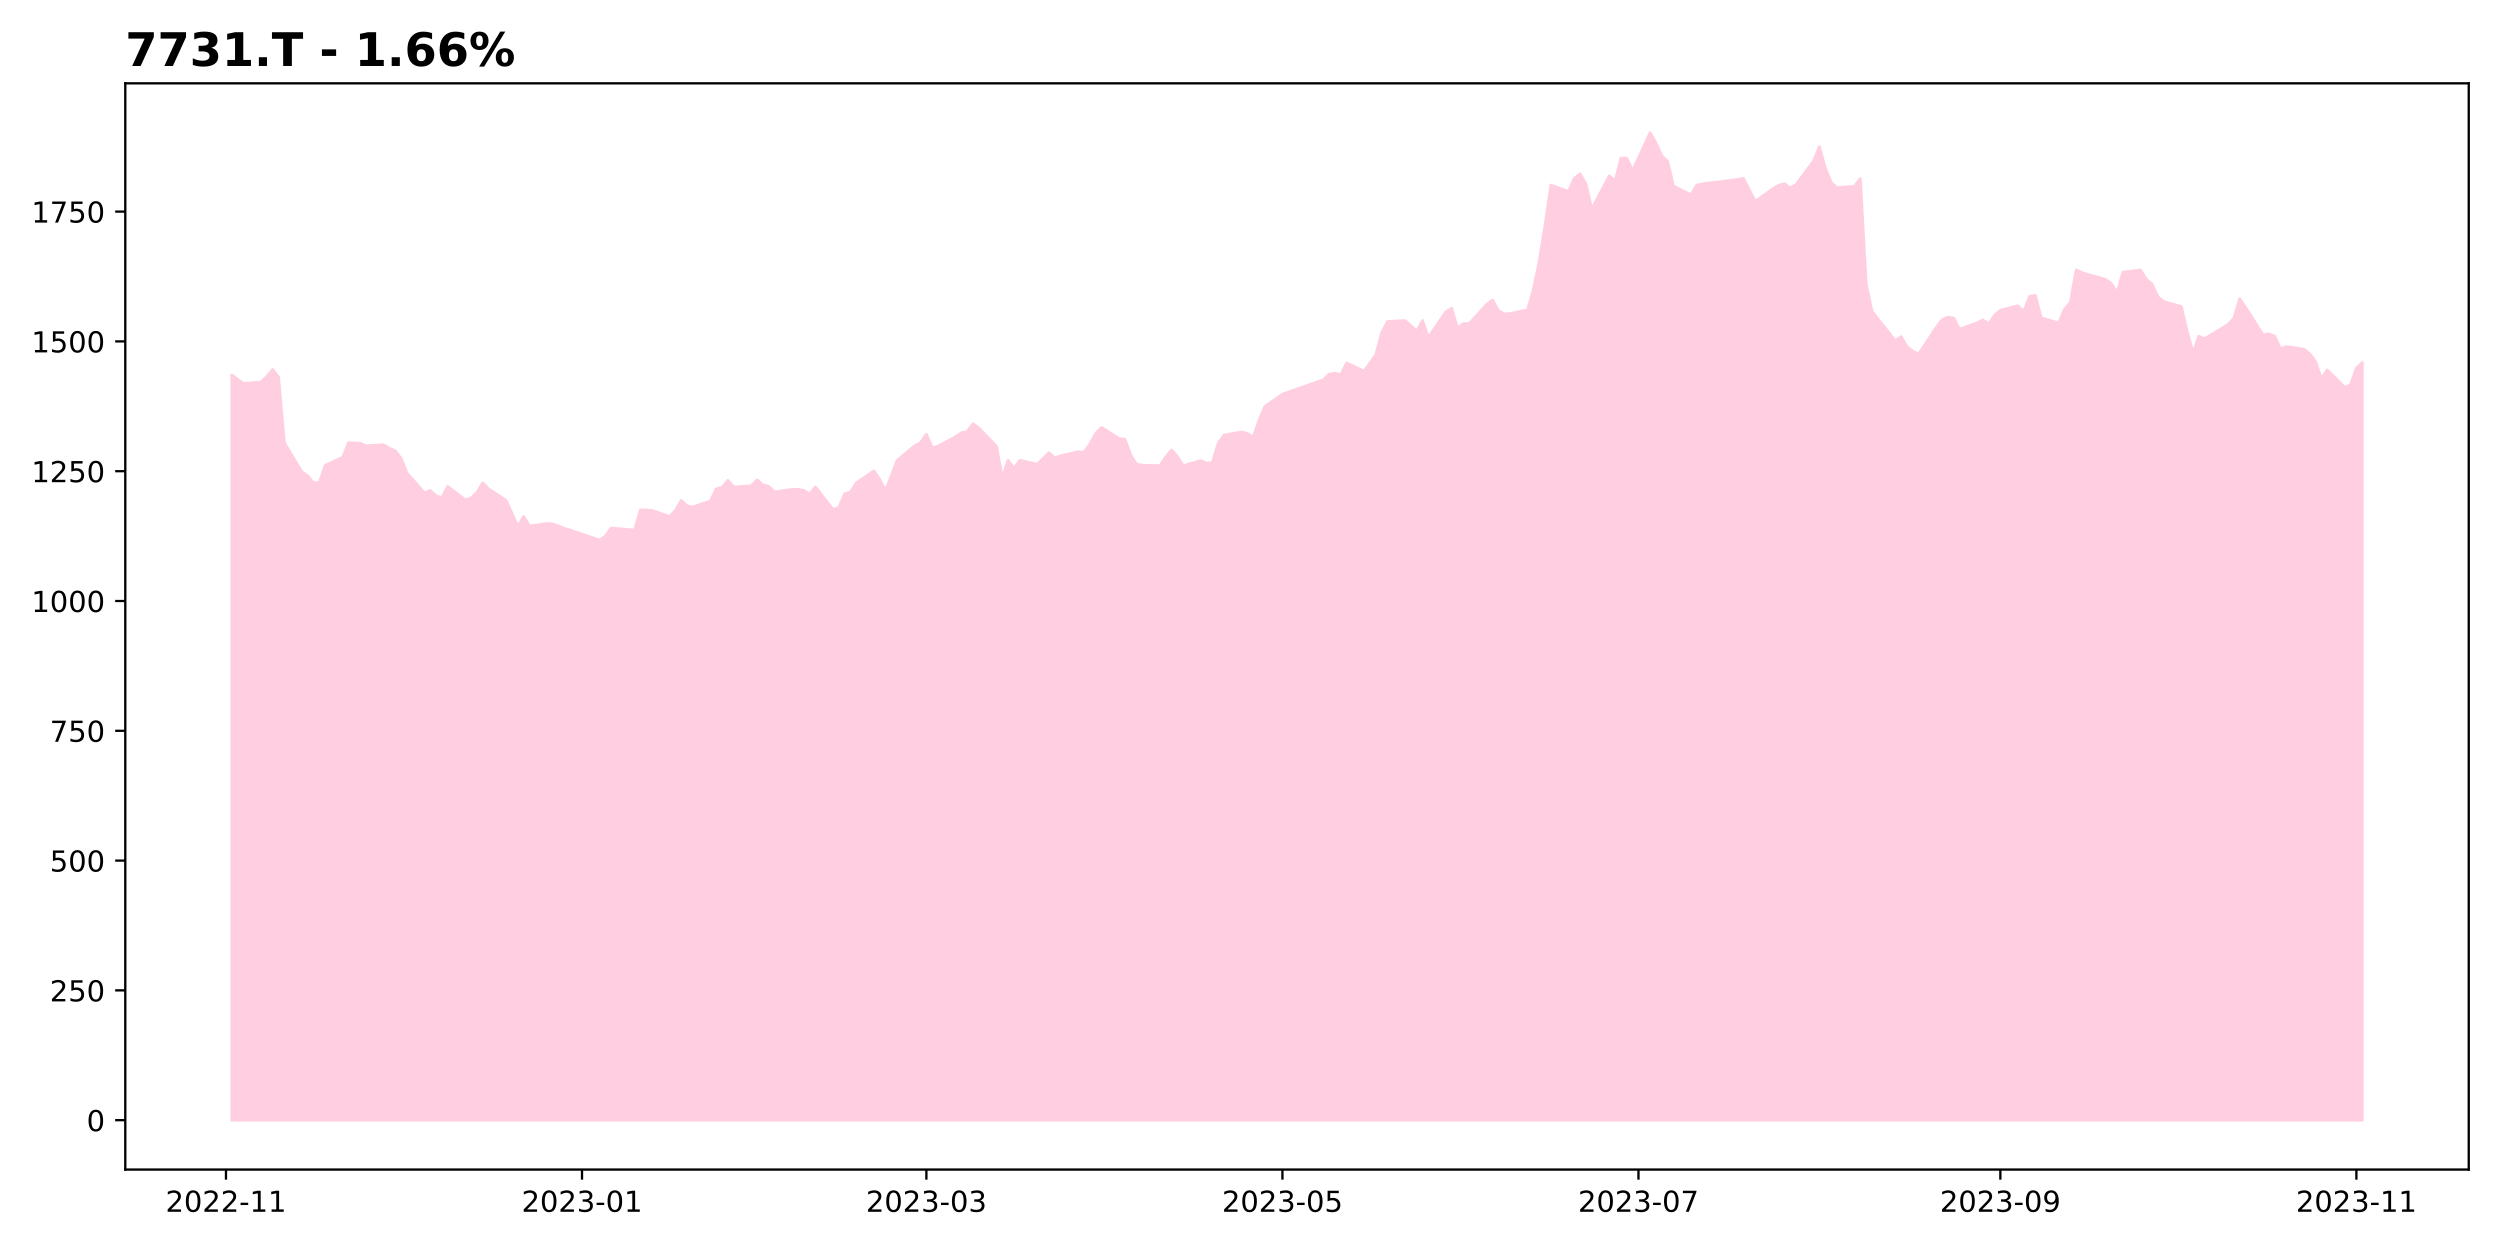
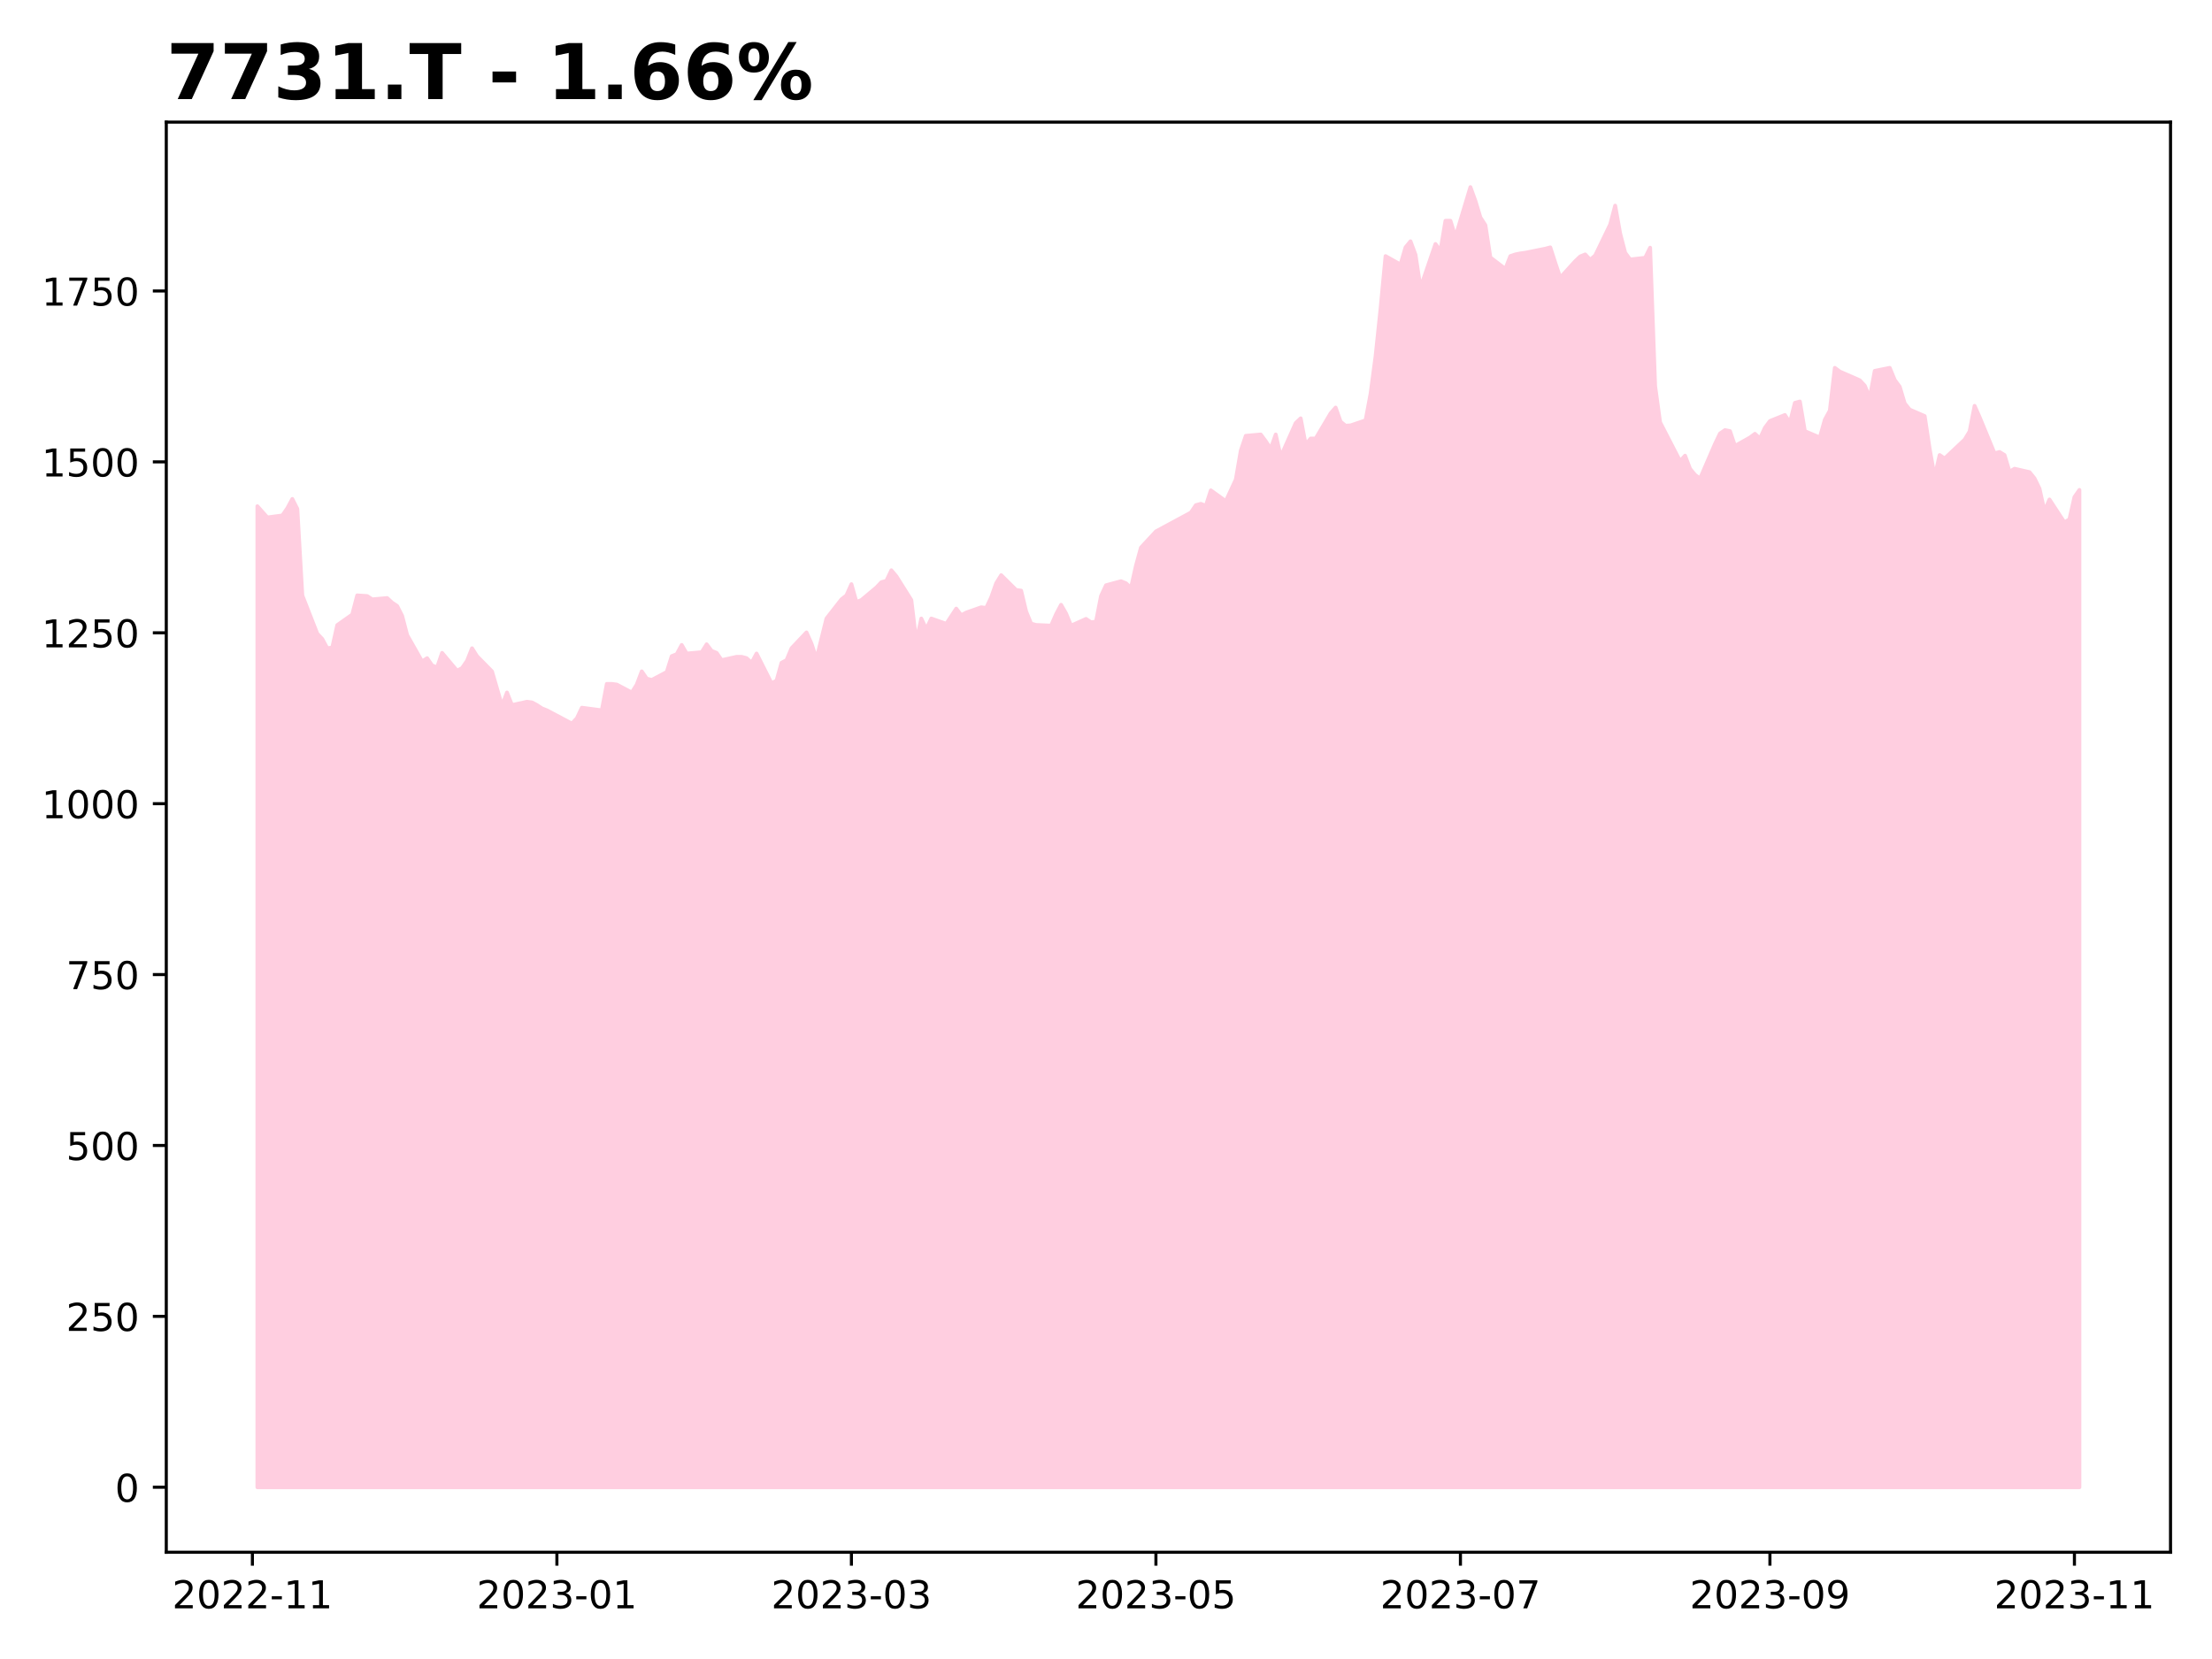
- <svg xmlns="http://www.w3.org/2000/svg" xmlns:xlink="http://www.w3.org/1999/xlink" height="432pt" version="1.1" viewBox="0 0 864 432" width="864pt">
+ <svg xmlns="http://www.w3.org/2000/svg" xmlns:xlink="http://www.w3.org/1999/xlink" height="432pt" version="1.1" viewBox="0 0 576 432" width="576pt">
  <defs>
    <style type="text/css">
*{stroke-linecap:butt;stroke-linejoin:round;}
  </style>
  </defs>
  <g id="figure_1">
    <g id="patch_1">
-       <path d="M 0 432  L 864 432  L 864 0  L 0 0  z " style="fill:#ffffff;" />
+       <path d="M 0 432  L 576 432  L 576 0  L 0 0  z " style="fill:#ffffff;" />
    </g>
    <g id="axes_1">
      <g id="patch_2">
-         <path d="M 43.3 404.2  L 853.2 404.2  L 853.2 28.8  L 43.3 28.8  z " style="fill:#ffffff;" />
+         <path d="M 43.3 404.2  L 565.2 404.2  L 565.2 31.8  L 43.3 31.8  z " style="fill:#ffffff;" />
      </g>
      <g id="PolyCollection_1">
        <defs>
-           <path d="M 80.114 -44.864  L 80.114 -302.375  L 84.148 -299.428  L 90.2 -299.948  L 92.217 -301.855  L 94.234 -304.283  L 96.251 -301.682  L 98.268 -278.965  L 104.32 -268.908  L 106.337 -267.52  L 108.354 -265.093  L 110.371 -265.266  L 112.389 -271.162  L 118.44 -273.936  L 120.457 -278.965  L 124.492 -278.792  L 126.509 -277.925  L 132.56 -278.272  L 134.578 -277.058  L 136.595 -276.191  L 138.612 -273.59  L 140.629 -268.561  L 146.681 -261.624  L 148.698 -262.491  L 150.715 -260.584  L 152.732 -260.064  L 154.75 -263.879  L 160.801 -259.197  L 162.818 -259.89  L 164.835 -261.798  L 166.853 -265.093  L 168.87 -263.012  L 174.921 -259.023  L 176.939 -254.515  L 178.956 -250.006  L 180.973 -253.474  L 182.99 -250.179  L 189.042 -251.047  L 191.059 -250.873  L 193.076 -250.179  L 195.093 -249.312  L 197.11 -248.792  L 207.196 -245.324  L 209.214 -246.711  L 211.231 -249.486  L 219.299 -248.792  L 221.317 -255.729  L 223.334 -255.729  L 225.351 -255.555  L 231.403 -253.474  L 233.42 -255.555  L 235.437 -259.023  L 237.454 -257.116  L 239.471 -256.769  L 245.523 -258.85  L 247.54 -263.012  L 249.557 -263.532  L 251.574 -265.96  L 253.592 -263.705  L 259.643 -264.052  L 261.66 -266.133  L 263.678 -264.399  L 265.695 -263.879  L 267.712 -261.971  L 273.763 -262.838  L 275.781 -262.838  L 277.798 -262.491  L 279.815 -261.278  L 281.832 -263.705  L 287.884 -255.902  L 289.901 -256.596  L 291.918 -261.278  L 293.935 -261.971  L 295.952 -265.093  L 302.004 -269.254  L 304.021 -266.306  L 306.038 -262.318  L 310.073 -272.896  L 316.124 -277.925  L 318.142 -278.965  L 320.159 -281.913  L 322.176 -277.231  L 324.193 -277.751  L 330.245 -281.046  L 332.262 -282.433  L 334.279 -282.78  L 336.296 -285.555  L 338.313 -283.994  L 344.365 -277.751  L 346.382 -266.827  L 348.399 -272.896  L 350.417 -270.121  L 352.434 -272.896  L 358.485 -271.509  L 362.52 -275.497  L 364.537 -273.763  L 366.554 -274.457  L 372.606 -275.844  L 374.623 -275.671  L 376.64 -278.445  L 378.657 -282.156  L 380.674 -284.276  L 386.726 -280.389  L 388.743 -280.212  L 390.76 -274.735  L 392.777 -271.554  L 394.795 -271.201  L 400.846 -271.024  L 402.863 -274.028  L 404.881 -276.501  L 406.898 -274.205  L 408.915 -271.024  L 414.966 -272.791  L 416.984 -271.908  L 419.001 -272.084  L 421.018 -278.798  L 423.035 -281.625  L 429.087 -282.686  L 431.104 -282.156  L 433.121 -280.919  L 435.138 -286.749  L 437.155 -291.52  L 443.207 -295.76  L 445.224 -296.467  L 457.327 -300.708  L 459.345 -302.651  L 461.362 -303.005  L 463.379 -302.475  L 465.396 -306.538  L 471.448 -303.711  L 473.465 -306.538  L 475.482 -309.365  L 477.499 -316.963  L 479.516 -320.85  L 485.568 -321.204  L 487.585 -319.437  L 489.602 -317.493  L 491.619 -321.204  L 493.637 -315.373  L 499.688 -324.207  L 501.705 -325.444  L 503.723 -318.553  L 505.74 -320.143  L 507.757 -320.143  L 513.809 -326.769  L 515.826 -328.271  L 517.843 -324.561  L 519.86 -323.5  L 521.877 -323.589  L 527.929 -324.914  L 529.946 -331.893  L 531.963 -341.699  L 533.98 -354.156  L 535.998 -368.026  L 542.049 -365.817  L 544.066 -370.323  L 546.083 -371.913  L 548.101 -368.379  L 550.118 -359.722  L 556.169 -371.206  L 558.187 -369.439  L 560.204 -377.302  L 562.221 -377.302  L 564.238 -373.061  L 570.29 -386.136  L 572.307 -382.514  L 574.324 -378.185  L 576.341 -376.153  L 578.358 -367.672  L 584.41 -364.669  L 586.427 -368.026  L 588.444 -368.468  L 590.462 -368.733  L 592.479 -368.909  L 600.548 -369.969  L 602.565 -370.323  L 604.582 -366.259  L 606.599 -362.372  L 612.651 -366.701  L 614.668 -367.938  L 616.685 -368.468  L 618.702 -367.054  L 620.719 -368.203  L 626.771 -376.33  L 628.788 -381.277  L 630.805 -373.945  L 632.822 -368.909  L 634.84 -367.142  L 640.891 -367.584  L 642.908 -370.234  L 644.926 -333.925  L 646.943 -324.384  L 655.012 -314.224  L 657.029 -315.638  L 659.046 -312.192  L 661.063 -310.602  L 663.08 -309.63  L 669.132 -318.73  L 671.149 -321.469  L 673.166 -322.352  L 675.183 -322.087  L 677.201 -318.2  L 683.252 -320.408  L 685.269 -321.38  L 687.286 -320.143  L 689.304 -322.97  L 691.321 -324.737  L 697.372 -326.327  L 699.39 -324.296  L 701.407 -329.508  L 703.424 -329.861  L 705.441 -322.087  L 711.493 -320.408  L 713.51 -325.091  L 715.527 -327.476  L 717.544 -338.696  L 719.561 -337.724  L 727.63 -335.427  L 729.647 -334.013  L 731.665 -330.833  L 733.682 -337.901  L 739.733 -338.696  L 741.75 -335.515  L 743.768 -333.748  L 745.785 -329.352  L 747.802 -327.737  L 753.854 -326.033  L 755.871 -317.42  L 757.888 -310.063  L 759.905 -315.805  L 761.922 -314.908  L 769.991 -319.842  L 772.008 -321.996  L 774.025 -328.724  L 776.043 -325.764  L 782.094 -316.254  L 784.111 -316.613  L 786.129 -315.805  L 788.146 -311.409  L 790.163 -312.217  L 796.215 -311.319  L 798.232 -309.705  L 800.249 -307.013  L 802.266 -301.092  L 804.283 -304.142  L 810.335 -298.131  L 812.352 -298.939  L 814.369 -304.77  L 816.386 -306.654  L 816.386 -44.864  L 816.386 -44.864  L 814.369 -44.864  L 812.352 -44.864  L 810.335 -44.864  L 804.283 -44.864  L 802.266 -44.864  L 800.249 -44.864  L 798.232 -44.864  L 796.215 -44.864  L 790.163 -44.864  L 788.146 -44.864  L 786.129 -44.864  L 784.111 -44.864  L 782.094 -44.864  L 776.043 -44.864  L 774.025 -44.864  L 772.008 -44.864  L 769.991 -44.864  L 761.922 -44.864  L 759.905 -44.864  L 757.888 -44.864  L 755.871 -44.864  L 753.854 -44.864  L 747.802 -44.864  L 745.785 -44.864  L 743.768 -44.864  L 741.75 -44.864  L 739.733 -44.864  L 733.682 -44.864  L 731.665 -44.864  L 729.647 -44.864  L 727.63 -44.864  L 719.561 -44.864  L 717.544 -44.864  L 715.527 -44.864  L 713.51 -44.864  L 711.493 -44.864  L 705.441 -44.864  L 703.424 -44.864  L 701.407 -44.864  L 699.39 -44.864  L 697.372 -44.864  L 691.321 -44.864  L 689.304 -44.864  L 687.286 -44.864  L 685.269 -44.864  L 683.252 -44.864  L 677.201 -44.864  L 675.183 -44.864  L 673.166 -44.864  L 671.149 -44.864  L 669.132 -44.864  L 663.08 -44.864  L 661.063 -44.864  L 659.046 -44.864  L 657.029 -44.864  L 655.012 -44.864  L 646.943 -44.864  L 644.926 -44.864  L 642.908 -44.864  L 640.891 -44.864  L 634.84 -44.864  L 632.822 -44.864  L 630.805 -44.864  L 628.788 -44.864  L 626.771 -44.864  L 620.719 -44.864  L 618.702 -44.864  L 616.685 -44.864  L 614.668 -44.864  L 612.651 -44.864  L 606.599 -44.864  L 604.582 -44.864  L 602.565 -44.864  L 600.548 -44.864  L 592.479 -44.864  L 590.462 -44.864  L 588.444 -44.864  L 586.427 -44.864  L 584.41 -44.864  L 578.358 -44.864  L 576.341 -44.864  L 574.324 -44.864  L 572.307 -44.864  L 570.29 -44.864  L 564.238 -44.864  L 562.221 -44.864  L 560.204 -44.864  L 558.187 -44.864  L 556.169 -44.864  L 550.118 -44.864  L 548.101 -44.864  L 546.083 -44.864  L 544.066 -44.864  L 542.049 -44.864  L 535.998 -44.864  L 533.98 -44.864  L 531.963 -44.864  L 529.946 -44.864  L 527.929 -44.864  L 521.877 -44.864  L 519.86 -44.864  L 517.843 -44.864  L 515.826 -44.864  L 513.809 -44.864  L 507.757 -44.864  L 505.74 -44.864  L 503.723 -44.864  L 501.705 -44.864  L 499.688 -44.864  L 493.637 -44.864  L 491.619 -44.864  L 489.602 -44.864  L 487.585 -44.864  L 485.568 -44.864  L 479.516 -44.864  L 477.499 -44.864  L 475.482 -44.864  L 473.465 -44.864  L 471.448 -44.864  L 465.396 -44.864  L 463.379 -44.864  L 461.362 -44.864  L 459.345 -44.864  L 457.327 -44.864  L 445.224 -44.864  L 443.207 -44.864  L 437.155 -44.864  L 435.138 -44.864  L 433.121 -44.864  L 431.104 -44.864  L 429.087 -44.864  L 423.035 -44.864  L 421.018 -44.864  L 419.001 -44.864  L 416.984 -44.864  L 414.966 -44.864  L 408.915 -44.864  L 406.898 -44.864  L 404.881 -44.864  L 402.863 -44.864  L 400.846 -44.864  L 394.795 -44.864  L 392.777 -44.864  L 390.76 -44.864  L 388.743 -44.864  L 386.726 -44.864  L 380.674 -44.864  L 378.657 -44.864  L 376.64 -44.864  L 374.623 -44.864  L 372.606 -44.864  L 366.554 -44.864  L 364.537 -44.864  L 362.52 -44.864  L 358.485 -44.864  L 352.434 -44.864  L 350.417 -44.864  L 348.399 -44.864  L 346.382 -44.864  L 344.365 -44.864  L 338.313 -44.864  L 336.296 -44.864  L 334.279 -44.864  L 332.262 -44.864  L 330.245 -44.864  L 324.193 -44.864  L 322.176 -44.864  L 320.159 -44.864  L 318.142 -44.864  L 316.124 -44.864  L 310.073 -44.864  L 306.038 -44.864  L 304.021 -44.864  L 302.004 -44.864  L 295.952 -44.864  L 293.935 -44.864  L 291.918 -44.864  L 289.901 -44.864  L 287.884 -44.864  L 281.832 -44.864  L 279.815 -44.864  L 277.798 -44.864  L 275.781 -44.864  L 273.763 -44.864  L 267.712 -44.864  L 265.695 -44.864  L 263.678 -44.864  L 261.66 -44.864  L 259.643 -44.864  L 253.592 -44.864  L 251.574 -44.864  L 249.557 -44.864  L 247.54 -44.864  L 245.523 -44.864  L 239.471 -44.864  L 237.454 -44.864  L 235.437 -44.864  L 233.42 -44.864  L 231.403 -44.864  L 225.351 -44.864  L 223.334 -44.864  L 221.317 -44.864  L 219.299 -44.864  L 211.231 -44.864  L 209.214 -44.864  L 207.196 -44.864  L 197.11 -44.864  L 195.093 -44.864  L 193.076 -44.864  L 191.059 -44.864  L 189.042 -44.864  L 182.99 -44.864  L 180.973 -44.864  L 178.956 -44.864  L 176.939 -44.864  L 174.921 -44.864  L 168.87 -44.864  L 166.853 -44.864  L 164.835 -44.864  L 162.818 -44.864  L 160.801 -44.864  L 154.75 -44.864  L 152.732 -44.864  L 150.715 -44.864  L 148.698 -44.864  L 146.681 -44.864  L 140.629 -44.864  L 138.612 -44.864  L 136.595 -44.864  L 134.578 -44.864  L 132.56 -44.864  L 126.509 -44.864  L 124.492 -44.864  L 120.457 -44.864  L 118.44 -44.864  L 112.389 -44.864  L 110.371 -44.864  L 108.354 -44.864  L 106.337 -44.864  L 104.32 -44.864  L 98.268 -44.864  L 96.251 -44.864  L 94.234 -44.864  L 92.217 -44.864  L 90.2 -44.864  L 84.148 -44.864  L 80.114 -44.864  z " id="m4596eed558" style="stroke:#ffcee0;" />
+           <path d="M 67.023 -44.727  L 67.023 -300.181  L 69.622 -297.257  L 73.522 -297.773  L 74.822 -299.665  L 76.122 -302.073  L 77.422 -299.493  L 78.722 -276.958  L 82.621 -266.981  L 83.921 -265.605  L 85.221 -263.196  L 86.521 -263.368  L 87.821 -269.217  L 91.72 -271.969  L 93.02 -276.958  L 95.62 -276.786  L 96.92 -275.926  L 100.819 -276.27  L 102.119 -275.066  L 103.419 -274.206  L 104.719 -271.625  L 106.019 -266.637  L 109.919 -259.756  L 111.218 -260.616  L 112.518 -258.724  L 113.818 -258.208  L 115.118 -261.992  L 119.018 -257.348  L 120.318 -258.036  L 121.617 -259.928  L 122.917 -263.196  L 124.217 -261.132  L 128.117 -257.175  L 129.417 -252.703  L 130.717 -248.23  L 132.017 -251.671  L 133.316 -248.402  L 137.216 -249.262  L 138.516 -249.09  L 139.816 -248.402  L 141.116 -247.542  L 142.416 -247.026  L 148.915 -243.586  L 150.215 -244.962  L 151.515 -247.714  L 156.714 -247.026  L 158.014 -253.907  L 159.314 -253.907  L 160.614 -253.735  L 164.513 -251.671  L 165.813 -253.735  L 167.113 -257.175  L 168.413 -255.283  L 169.713 -254.939  L 173.613 -257.003  L 174.912 -261.132  L 176.212 -261.648  L 177.512 -264.056  L 178.812 -261.82  L 182.712 -262.164  L 184.012 -264.228  L 185.311 -262.508  L 186.611 -261.992  L 187.911 -260.1  L 191.811 -260.96  L 193.111 -260.96  L 194.411 -260.616  L 195.71 -259.412  L 197.01 -261.82  L 200.91 -254.079  L 202.21 -254.767  L 203.51 -259.412  L 204.81 -260.1  L 206.109 -263.196  L 210.009 -267.325  L 211.309 -264.4  L 212.609 -260.444  L 215.209 -270.937  L 219.108 -275.926  L 220.408 -276.958  L 221.708 -279.883  L 223.008 -275.238  L 224.308 -275.754  L 228.207 -279.022  L 229.507 -280.399  L 230.807 -280.743  L 232.107 -283.495  L 233.407 -281.947  L 237.306 -275.754  L 238.606 -264.917  L 239.906 -270.937  L 241.206 -268.185  L 242.506 -270.937  L 246.406 -269.561  L 249.005 -273.518  L 250.305 -271.797  L 251.605 -272.486  L 255.505 -273.862  L 256.805 -273.69  L 258.104 -276.442  L 259.404 -280.123  L 260.704 -282.226  L 264.604 -278.37  L 265.904 -278.195  L 267.204 -272.761  L 268.503 -269.606  L 269.803 -269.256  L 273.703 -269.08  L 275.003 -272.06  L 276.303 -274.514  L 277.603 -272.235  L 278.902 -269.08  L 282.802 -270.833  L 284.102 -269.957  L 285.402 -270.132  L 286.702 -276.793  L 288.002 -279.597  L 291.901 -280.649  L 293.201 -280.123  L 294.501 -278.896  L 295.801 -284.68  L 297.101 -289.412  L 301 -293.619  L 302.3 -294.32  L 310.099 -298.527  L 311.399 -300.455  L 312.699 -300.805  L 313.999 -300.28  L 315.299 -304.311  L 319.199 -301.506  L 320.498 -304.311  L 321.798 -307.115  L 323.098 -314.652  L 324.398 -318.508  L 328.298 -318.859  L 329.598 -317.106  L 330.897 -315.178  L 332.197 -318.859  L 333.497 -313.075  L 337.397 -321.839  L 338.697 -323.065  L 339.997 -316.23  L 341.296 -317.807  L 342.596 -317.807  L 346.496 -324.38  L 347.796 -325.87  L 349.096 -322.189  L 350.396 -321.137  L 351.695 -321.225  L 355.595 -322.54  L 356.895 -329.463  L 358.195 -339.191  L 359.495 -351.548  L 360.795 -365.307  L 364.694 -363.116  L 365.994 -367.586  L 367.294 -369.163  L 368.594 -365.657  L 369.894 -357.069  L 373.793 -368.462  L 375.093 -366.709  L 376.393 -374.509  L 377.693 -374.509  L 378.993 -370.302  L 382.892 -383.273  L 384.192 -379.68  L 385.492 -375.385  L 386.792 -373.37  L 388.092 -364.956  L 391.992 -361.977  L 393.291 -365.307  L 394.591 -365.745  L 395.891 -366.008  L 397.191 -366.183  L 402.391 -367.235  L 403.69 -367.586  L 404.99 -363.554  L 406.29 -359.698  L 410.19 -363.992  L 411.49 -365.219  L 412.79 -365.745  L 414.089 -364.343  L 415.389 -365.482  L 419.289 -373.545  L 420.589 -378.453  L 421.889 -371.179  L 423.189 -366.183  L 424.488 -364.431  L 428.388 -364.869  L 429.688 -367.498  L 430.988 -331.479  L 432.288 -322.014  L 437.487 -311.935  L 438.787 -313.338  L 440.087 -309.92  L 441.387 -308.342  L 442.687 -307.378  L 446.586 -316.405  L 447.886 -319.122  L 449.186 -319.998  L 450.486 -319.735  L 451.786 -315.879  L 455.685 -318.07  L 456.985 -319.034  L 458.285 -317.807  L 459.585 -320.612  L 460.885 -322.364  L 464.785 -323.942  L 466.084 -321.926  L 467.384 -327.097  L 468.684 -327.447  L 469.984 -319.735  L 473.884 -318.07  L 475.184 -322.715  L 476.483 -325.081  L 477.783 -336.211  L 479.083 -335.247  L 484.283 -332.969  L 485.583 -331.566  L 486.883 -328.411  L 488.182 -335.422  L 492.082 -336.211  L 493.382 -333.056  L 494.682 -331.303  L 495.982 -326.942  L 497.282 -325.34  L 501.181 -323.65  L 502.481 -315.106  L 503.781 -307.808  L 505.081 -313.504  L 506.381 -312.614  L 511.58 -317.509  L 512.88 -319.645  L 514.18 -326.319  L 515.48 -323.383  L 519.379 -313.949  L 520.679 -314.305  L 521.979 -313.504  L 523.279 -309.143  L 524.579 -309.944  L 528.479 -309.054  L 529.778 -307.452  L 531.078 -304.782  L 532.378 -298.908  L 533.678 -301.934  L 537.578 -295.971  L 538.878 -296.772  L 540.177 -302.557  L 541.477 -304.426  L 541.477 -44.727  L 541.477 -44.727  L 540.177 -44.727  L 538.878 -44.727  L 537.578 -44.727  L 533.678 -44.727  L 532.378 -44.727  L 531.078 -44.727  L 529.778 -44.727  L 528.479 -44.727  L 524.579 -44.727  L 523.279 -44.727  L 521.979 -44.727  L 520.679 -44.727  L 519.379 -44.727  L 515.48 -44.727  L 514.18 -44.727  L 512.88 -44.727  L 511.58 -44.727  L 506.381 -44.727  L 505.081 -44.727  L 503.781 -44.727  L 502.481 -44.727  L 501.181 -44.727  L 497.282 -44.727  L 495.982 -44.727  L 494.682 -44.727  L 493.382 -44.727  L 492.082 -44.727  L 488.182 -44.727  L 486.883 -44.727  L 485.583 -44.727  L 484.283 -44.727  L 479.083 -44.727  L 477.783 -44.727  L 476.483 -44.727  L 475.184 -44.727  L 473.884 -44.727  L 469.984 -44.727  L 468.684 -44.727  L 467.384 -44.727  L 466.084 -44.727  L 464.785 -44.727  L 460.885 -44.727  L 459.585 -44.727  L 458.285 -44.727  L 456.985 -44.727  L 455.685 -44.727  L 451.786 -44.727  L 450.486 -44.727  L 449.186 -44.727  L 447.886 -44.727  L 446.586 -44.727  L 442.687 -44.727  L 441.387 -44.727  L 440.087 -44.727  L 438.787 -44.727  L 437.487 -44.727  L 432.288 -44.727  L 430.988 -44.727  L 429.688 -44.727  L 428.388 -44.727  L 424.488 -44.727  L 423.189 -44.727  L 421.889 -44.727  L 420.589 -44.727  L 419.289 -44.727  L 415.389 -44.727  L 414.089 -44.727  L 412.79 -44.727  L 411.49 -44.727  L 410.19 -44.727  L 406.29 -44.727  L 404.99 -44.727  L 403.69 -44.727  L 402.391 -44.727  L 397.191 -44.727  L 395.891 -44.727  L 394.591 -44.727  L 393.291 -44.727  L 391.992 -44.727  L 388.092 -44.727  L 386.792 -44.727  L 385.492 -44.727  L 384.192 -44.727  L 382.892 -44.727  L 378.993 -44.727  L 377.693 -44.727  L 376.393 -44.727  L 375.093 -44.727  L 373.793 -44.727  L 369.894 -44.727  L 368.594 -44.727  L 367.294 -44.727  L 365.994 -44.727  L 364.694 -44.727  L 360.795 -44.727  L 359.495 -44.727  L 358.195 -44.727  L 356.895 -44.727  L 355.595 -44.727  L 351.695 -44.727  L 350.396 -44.727  L 349.096 -44.727  L 347.796 -44.727  L 346.496 -44.727  L 342.596 -44.727  L 341.296 -44.727  L 339.997 -44.727  L 338.697 -44.727  L 337.397 -44.727  L 333.497 -44.727  L 332.197 -44.727  L 330.897 -44.727  L 329.598 -44.727  L 328.298 -44.727  L 324.398 -44.727  L 323.098 -44.727  L 321.798 -44.727  L 320.498 -44.727  L 319.199 -44.727  L 315.299 -44.727  L 313.999 -44.727  L 312.699 -44.727  L 311.399 -44.727  L 310.099 -44.727  L 302.3 -44.727  L 301 -44.727  L 297.101 -44.727  L 295.801 -44.727  L 294.501 -44.727  L 293.201 -44.727  L 291.901 -44.727  L 288.002 -44.727  L 286.702 -44.727  L 285.402 -44.727  L 284.102 -44.727  L 282.802 -44.727  L 278.902 -44.727  L 277.603 -44.727  L 276.303 -44.727  L 275.003 -44.727  L 273.703 -44.727  L 269.803 -44.727  L 268.503 -44.727  L 267.204 -44.727  L 265.904 -44.727  L 264.604 -44.727  L 260.704 -44.727  L 259.404 -44.727  L 258.104 -44.727  L 256.805 -44.727  L 255.505 -44.727  L 251.605 -44.727  L 250.305 -44.727  L 249.005 -44.727  L 246.406 -44.727  L 242.506 -44.727  L 241.206 -44.727  L 239.906 -44.727  L 238.606 -44.727  L 237.306 -44.727  L 233.407 -44.727  L 232.107 -44.727  L 230.807 -44.727  L 229.507 -44.727  L 228.207 -44.727  L 224.308 -44.727  L 223.008 -44.727  L 221.708 -44.727  L 220.408 -44.727  L 219.108 -44.727  L 215.209 -44.727  L 212.609 -44.727  L 211.309 -44.727  L 210.009 -44.727  L 206.109 -44.727  L 204.81 -44.727  L 203.51 -44.727  L 202.21 -44.727  L 200.91 -44.727  L 197.01 -44.727  L 195.71 -44.727  L 194.411 -44.727  L 193.111 -44.727  L 191.811 -44.727  L 187.911 -44.727  L 186.611 -44.727  L 185.311 -44.727  L 184.012 -44.727  L 182.712 -44.727  L 178.812 -44.727  L 177.512 -44.727  L 176.212 -44.727  L 174.912 -44.727  L 173.613 -44.727  L 169.713 -44.727  L 168.413 -44.727  L 167.113 -44.727  L 165.813 -44.727  L 164.513 -44.727  L 160.614 -44.727  L 159.314 -44.727  L 158.014 -44.727  L 156.714 -44.727  L 151.515 -44.727  L 150.215 -44.727  L 148.915 -44.727  L 142.416 -44.727  L 141.116 -44.727  L 139.816 -44.727  L 138.516 -44.727  L 137.216 -44.727  L 133.316 -44.727  L 132.017 -44.727  L 130.717 -44.727  L 129.417 -44.727  L 128.117 -44.727  L 124.217 -44.727  L 122.917 -44.727  L 121.617 -44.727  L 120.318 -44.727  L 119.018 -44.727  L 115.118 -44.727  L 113.818 -44.727  L 112.518 -44.727  L 111.218 -44.727  L 109.919 -44.727  L 106.019 -44.727  L 104.719 -44.727  L 103.419 -44.727  L 102.119 -44.727  L 100.819 -44.727  L 96.92 -44.727  L 95.62 -44.727  L 93.02 -44.727  L 91.72 -44.727  L 87.821 -44.727  L 86.521 -44.727  L 85.221 -44.727  L 83.921 -44.727  L 82.621 -44.727  L 78.722 -44.727  L 77.422 -44.727  L 76.122 -44.727  L 74.822 -44.727  L 73.522 -44.727  L 69.622 -44.727  L 67.023 -44.727  z " id="m155d76554c" style="stroke:#ffcee0;" />
        </defs>
-         <g clip-path="url(#pb55aad95f1)">
-           <use style="fill:#ffcee0;stroke:#ffcee0;" x="0" xlink:href="#m4596eed558" y="432" />
+         <g clip-path="url(#pee9b27ef3c)">
+           <use style="fill:#ffcee0;stroke:#ffcee0;" x="0" xlink:href="#m155d76554c" y="432" />
        </g>
      </g>
      <g id="matplotlib.axis_1">
        <g id="xtick_1">
          <g id="line2d_1">
            <defs>
-               <path d="M 0 0  L 0 3.5  " id="m884231ebe4" style="stroke:#000000;stroke-width:0.8;" />
-             </defs>
-             <g>
-               <use style="stroke:#000000;stroke-width:0.8;" x="78.096" xlink:href="#m884231ebe4" y="404.2" />
+               <path d="M 0 0  L 0 3.5  " id="md5fb879d74" style="stroke:#000000;stroke-width:0.8;" />
+             </defs>
+             <g>
+               <use style="stroke:#000000;stroke-width:0.8;" x="65.723" xlink:href="#md5fb879d74" y="404.2" />
            </g>
          </g>
          <g id="text_1">
            <defs>
              <path d="M 19.188 8.297  L 53.609 8.297  L 53.609 0  L 7.328 0  L 7.328 8.297  Q 12.938 14.109 22.625 23.891  Q 32.328 33.688 34.812 36.531  Q 39.547 41.844 41.422 45.531  Q 43.312 49.219 43.312 52.781  Q 43.312 58.594 39.234 62.25  Q 35.156 65.922 28.609 65.922  Q 23.969 65.922 18.812 64.312  Q 13.672 62.703 7.812 59.422  L 7.812 69.391  Q 13.766 71.781 18.938 73  Q 24.125 74.219 28.422 74.219  Q 39.75 74.219 46.484 68.547  Q 53.219 62.891 53.219 53.422  Q 53.219 48.922 51.531 44.891  Q 49.859 40.875 45.406 35.406  Q 44.188 33.984 37.641 27.219  Q 31.109 20.453 19.188 8.297  z " id="DejaVuSans-50" />
              <path d="M 31.781 66.406  Q 24.172 66.406 20.328 58.906  Q 16.5 51.422 16.5 36.375  Q 16.5 21.391 20.328 13.891  Q 24.172 6.391 31.781 6.391  Q 39.453 6.391 43.281 13.891  Q 47.125 21.391 47.125 36.375  Q 47.125 51.422 43.281 58.906  Q 39.453 66.406 31.781 66.406  z M 31.781 74.219  Q 44.047 74.219 50.516 64.516  Q 56.984 54.828 56.984 36.375  Q 56.984 17.969 50.516 8.266  Q 44.047 -1.422 31.781 -1.422  Q 19.531 -1.422 13.062 8.266  Q 6.594 17.969 6.594 36.375  Q 6.594 54.828 13.062 64.516  Q 19.531 74.219 31.781 74.219  z " id="DejaVuSans-48" />
              <path d="M 4.891 31.391  L 31.203 31.391  L 31.203 23.391  L 4.891 23.391  z " id="DejaVuSans-45" />
              <path d="M 12.406 8.297  L 28.516 8.297  L 28.516 63.922  L 10.984 60.406  L 10.984 69.391  L 28.422 72.906  L 38.281 72.906  L 38.281 8.297  L 54.391 8.297  L 54.391 0  L 12.406 0  z " id="DejaVuSans-49" />
            </defs>
-             <g transform="translate(57.20504 418.7984)scale(0.1 -0.1)">
+             <g transform="translate(44.83145 418.7984)scale(0.1 -0.1)">
              <use xlink:href="#DejaVuSans-50" />
              <use x="63.623" xlink:href="#DejaVuSans-48" />
              <use x="127.246" xlink:href="#DejaVuSans-50" />
              <use x="190.869" xlink:href="#DejaVuSans-50" />
              <use x="254.492" xlink:href="#DejaVuSans-45" />
              <use x="290.576" xlink:href="#DejaVuSans-49" />
              <use x="354.199" xlink:href="#DejaVuSans-49" />
            </g>
          </g>
        </g>
        <g id="xtick_2">
          <g id="line2d_2">
            <g>
-               <use style="stroke:#000000;stroke-width:0.8;" x="201.145" xlink:href="#m884231ebe4" y="404.2" />
+               <use style="stroke:#000000;stroke-width:0.8;" x="145.015" xlink:href="#md5fb879d74" y="404.2" />
            </g>
          </g>
          <g id="text_2">
            <defs>
              <path d="M 40.578 39.312  Q 47.656 37.797 51.625 33  Q 55.609 28.219 55.609 21.188  Q 55.609 10.406 48.188 4.484  Q 40.766 -1.422 27.094 -1.422  Q 22.516 -1.422 17.656 -0.516  Q 12.797 0.391 7.625 2.203  L 7.625 11.719  Q 11.719 9.328 16.594 8.109  Q 21.484 6.891 26.812 6.891  Q 36.078 6.891 40.938 10.547  Q 45.797 14.203 45.797 21.188  Q 45.797 27.641 41.281 31.266  Q 36.766 34.906 28.719 34.906  L 20.219 34.906  L 20.219 43.016  L 29.109 43.016  Q 36.375 43.016 40.234 45.922  Q 44.094 48.828 44.094 54.297  Q 44.094 59.906 40.109 62.906  Q 36.141 65.922 28.719 65.922  Q 24.656 65.922 20.016 65.031  Q 15.375 64.156 9.812 62.312  L 9.812 71.094  Q 15.438 72.656 20.344 73.438  Q 25.25 74.219 29.594 74.219  Q 40.828 74.219 47.359 69.109  Q 53.906 64.016 53.906 55.328  Q 53.906 49.266 50.438 45.094  Q 46.969 40.922 40.578 39.312  z " id="DejaVuSans-51" />
            </defs>
-             <g transform="translate(180.2534 418.7984)scale(0.1 -0.1)">
+             <g transform="translate(124.1238 418.7984)scale(0.1 -0.1)">
              <use xlink:href="#DejaVuSans-50" />
              <use x="63.623" xlink:href="#DejaVuSans-48" />
              <use x="127.246" xlink:href="#DejaVuSans-50" />
              <use x="190.869" xlink:href="#DejaVuSans-51" />
              <use x="254.492" xlink:href="#DejaVuSans-45" />
              <use x="290.576" xlink:href="#DejaVuSans-48" />
              <use x="354.199" xlink:href="#DejaVuSans-49" />
            </g>
          </g>
        </g>
        <g id="xtick_3">
          <g id="line2d_3">
            <g>
-               <use style="stroke:#000000;stroke-width:0.8;" x="320.159" xlink:href="#m884231ebe4" y="404.2" />
+               <use style="stroke:#000000;stroke-width:0.8;" x="221.708" xlink:href="#md5fb879d74" y="404.2" />
            </g>
          </g>
          <g id="text_3">
-             <g transform="translate(299.2673 418.7984)scale(0.1 -0.1)">
+             <g transform="translate(200.8165 418.7984)scale(0.1 -0.1)">
              <use xlink:href="#DejaVuSans-50" />
              <use x="63.623" xlink:href="#DejaVuSans-48" />
              <use x="127.246" xlink:href="#DejaVuSans-50" />
              <use x="190.869" xlink:href="#DejaVuSans-51" />
              <use x="254.492" xlink:href="#DejaVuSans-45" />
              <use x="290.576" xlink:href="#DejaVuSans-48" />
              <use x="354.199" xlink:href="#DejaVuSans-51" />
            </g>
          </g>
        </g>
        <g id="xtick_4">
          <g id="line2d_4">
            <g>
-               <use style="stroke:#000000;stroke-width:0.8;" x="443.207" xlink:href="#m884231ebe4" y="404.2" />
+               <use style="stroke:#000000;stroke-width:0.8;" x="301" xlink:href="#md5fb879d74" y="404.2" />
            </g>
          </g>
          <g id="text_4">
            <defs>
              <path d="M 10.797 72.906  L 49.516 72.906  L 49.516 64.594  L 19.828 64.594  L 19.828 46.734  Q 21.969 47.469 24.109 47.828  Q 26.266 48.188 28.422 48.188  Q 40.625 48.188 47.75 41.5  Q 54.891 34.812 54.891 23.391  Q 54.891 11.625 47.562 5.094  Q 40.234 -1.422 26.906 -1.422  Q 22.312 -1.422 17.547 -0.641  Q 12.797 0.141 7.719 1.703  L 7.719 11.625  Q 12.109 9.234 16.797 8.062  Q 21.484 6.891 26.703 6.891  Q 35.156 6.891 40.078 11.328  Q 45.016 15.766 45.016 23.391  Q 45.016 31 40.078 35.438  Q 35.156 39.891 26.703 39.891  Q 22.75 39.891 18.812 39.016  Q 14.891 38.141 10.797 36.281  z " id="DejaVuSans-53" />
            </defs>
-             <g transform="translate(422.3156 418.7984)scale(0.1 -0.1)">
+             <g transform="translate(280.1089 418.7984)scale(0.1 -0.1)">
              <use xlink:href="#DejaVuSans-50" />
              <use x="63.623" xlink:href="#DejaVuSans-48" />
              <use x="127.246" xlink:href="#DejaVuSans-50" />
              <use x="190.869" xlink:href="#DejaVuSans-51" />
              <use x="254.492" xlink:href="#DejaVuSans-45" />
              <use x="290.576" xlink:href="#DejaVuSans-48" />
              <use x="354.199" xlink:href="#DejaVuSans-53" />
            </g>
          </g>
        </g>
        <g id="xtick_5">
          <g id="line2d_5">
            <g>
-               <use style="stroke:#000000;stroke-width:0.8;" x="566.255" xlink:href="#m884231ebe4" y="404.2" />
+               <use style="stroke:#000000;stroke-width:0.8;" x="380.293" xlink:href="#md5fb879d74" y="404.2" />
            </g>
          </g>
          <g id="text_5">
            <defs>
              <path d="M 8.203 72.906  L 55.078 72.906  L 55.078 68.703  L 28.609 0  L 18.312 0  L 43.219 64.594  L 8.203 64.594  z " id="DejaVuSans-55" />
            </defs>
-             <g transform="translate(545.3639 418.7984)scale(0.1 -0.1)">
+             <g transform="translate(359.4013 418.7984)scale(0.1 -0.1)">
              <use xlink:href="#DejaVuSans-50" />
              <use x="63.623" xlink:href="#DejaVuSans-48" />
              <use x="127.246" xlink:href="#DejaVuSans-50" />
              <use x="190.869" xlink:href="#DejaVuSans-51" />
              <use x="254.492" xlink:href="#DejaVuSans-45" />
              <use x="290.576" xlink:href="#DejaVuSans-48" />
              <use x="354.199" xlink:href="#DejaVuSans-55" />
            </g>
          </g>
        </g>
        <g id="xtick_6">
          <g id="line2d_6">
            <g>
-               <use style="stroke:#000000;stroke-width:0.8;" x="691.321" xlink:href="#m884231ebe4" y="404.2" />
+               <use style="stroke:#000000;stroke-width:0.8;" x="460.885" xlink:href="#md5fb879d74" y="404.2" />
            </g>
          </g>
          <g id="text_6">
            <defs>
              <path d="M 10.984 1.516  L 10.984 10.5  Q 14.703 8.734 18.5 7.812  Q 22.312 6.891 25.984 6.891  Q 35.75 6.891 40.891 13.453  Q 46.047 20.016 46.781 33.406  Q 43.953 29.203 39.594 26.953  Q 35.25 24.703 29.984 24.703  Q 19.047 24.703 12.672 31.312  Q 6.297 37.938 6.297 49.422  Q 6.297 60.641 12.938 67.422  Q 19.578 74.219 30.609 74.219  Q 43.266 74.219 49.922 64.516  Q 56.594 54.828 56.594 36.375  Q 56.594 19.141 48.406 8.859  Q 40.234 -1.422 26.422 -1.422  Q 22.703 -1.422 18.891 -0.688  Q 15.094 0.047 10.984 1.516  z M 30.609 32.422  Q 37.25 32.422 41.125 36.953  Q 45.016 41.5 45.016 49.422  Q 45.016 57.281 41.125 61.844  Q 37.25 66.406 30.609 66.406  Q 23.969 66.406 20.094 61.844  Q 16.219 57.281 16.219 49.422  Q 16.219 41.5 20.094 36.953  Q 23.969 32.422 30.609 32.422  z " id="DejaVuSans-57" />
            </defs>
-             <g transform="translate(670.4295 418.7984)scale(0.1 -0.1)">
+             <g transform="translate(439.9936 418.7984)scale(0.1 -0.1)">
              <use xlink:href="#DejaVuSans-50" />
              <use x="63.623" xlink:href="#DejaVuSans-48" />
              <use x="127.246" xlink:href="#DejaVuSans-50" />
              <use x="190.869" xlink:href="#DejaVuSans-51" />
              <use x="254.492" xlink:href="#DejaVuSans-45" />
              <use x="290.576" xlink:href="#DejaVuSans-48" />
              <use x="354.199" xlink:href="#DejaVuSans-57" />
            </g>
          </g>
        </g>
        <g id="xtick_7">
          <g id="line2d_7">
            <g>
-               <use style="stroke:#000000;stroke-width:0.8;" x="814.369" xlink:href="#m884231ebe4" y="404.2" />
+               <use style="stroke:#000000;stroke-width:0.8;" x="540.177" xlink:href="#md5fb879d74" y="404.2" />
            </g>
          </g>
          <g id="text_7">
-             <g transform="translate(793.4778 418.7984)scale(0.1 -0.1)">
+             <g transform="translate(519.286 418.7984)scale(0.1 -0.1)">
              <use xlink:href="#DejaVuSans-50" />
              <use x="63.623" xlink:href="#DejaVuSans-48" />
              <use x="127.246" xlink:href="#DejaVuSans-50" />
              <use x="190.869" xlink:href="#DejaVuSans-51" />
              <use x="254.492" xlink:href="#DejaVuSans-45" />
              <use x="290.576" xlink:href="#DejaVuSans-49" />
              <use x="354.199" xlink:href="#DejaVuSans-49" />
            </g>
          </g>
        </g>
      </g>
      <g id="matplotlib.axis_2">
        <g id="ytick_1">
          <g id="line2d_8">
            <defs>
-               <path d="M 0 0  L -3.5 0  " id="ma9a1e3a06c" style="stroke:#000000;stroke-width:0.8;" />
-             </defs>
-             <g>
-               <use style="stroke:#000000;stroke-width:0.8;" x="43.3" xlink:href="#ma9a1e3a06c" y="387.136" />
+               <path d="M 0 0  L -3.5 0  " id="mab1e058331" style="stroke:#000000;stroke-width:0.8;" />
+             </defs>
+             <g>
+               <use style="stroke:#000000;stroke-width:0.8;" x="43.3" xlink:href="#mab1e058331" y="387.273" />
            </g>
          </g>
          <g id="text_8">
-             <g transform="translate(29.9375 390.9356)scale(0.1 -0.1)">
+             <g transform="translate(29.9375 391.0719)scale(0.1 -0.1)">
              <use xlink:href="#DejaVuSans-48" />
            </g>
          </g>
        </g>
        <g id="ytick_2">
          <g id="line2d_9">
            <g>
-               <use style="stroke:#000000;stroke-width:0.8;" x="43.3" xlink:href="#ma9a1e3a06c" y="342.278" />
+               <use style="stroke:#000000;stroke-width:0.8;" x="43.3" xlink:href="#mab1e058331" y="342.773" />
            </g>
          </g>
          <g id="text_9">
-             <g transform="translate(17.2125 346.0777)scale(0.1 -0.1)">
+             <g transform="translate(17.2125 346.5725)scale(0.1 -0.1)">
              <use xlink:href="#DejaVuSans-50" />
              <use x="63.623" xlink:href="#DejaVuSans-53" />
              <use x="127.246" xlink:href="#DejaVuSans-48" />
            </g>
          </g>
        </g>
        <g id="ytick_3">
          <g id="line2d_10">
            <g>
-               <use style="stroke:#000000;stroke-width:0.8;" x="43.3" xlink:href="#ma9a1e3a06c" y="297.421" />
+               <use style="stroke:#000000;stroke-width:0.8;" x="43.3" xlink:href="#mab1e058331" y="298.274" />
            </g>
          </g>
          <g id="text_10">
-             <g transform="translate(17.2125 301.2198)scale(0.1 -0.1)">
+             <g transform="translate(17.2125 302.0731)scale(0.1 -0.1)">
              <use xlink:href="#DejaVuSans-53" />
              <use x="63.623" xlink:href="#DejaVuSans-48" />
              <use x="127.246" xlink:href="#DejaVuSans-48" />
            </g>
          </g>
        </g>
        <g id="ytick_4">
          <g id="line2d_11">
            <g>
-               <use style="stroke:#000000;stroke-width:0.8;" x="43.3" xlink:href="#ma9a1e3a06c" y="252.563" />
+               <use style="stroke:#000000;stroke-width:0.8;" x="43.3" xlink:href="#mab1e058331" y="253.775" />
            </g>
          </g>
          <g id="text_11">
-             <g transform="translate(17.2125 256.3619)scale(0.1 -0.1)">
+             <g transform="translate(17.2125 257.5737)scale(0.1 -0.1)">
              <use xlink:href="#DejaVuSans-55" />
              <use x="63.623" xlink:href="#DejaVuSans-53" />
              <use x="127.246" xlink:href="#DejaVuSans-48" />
            </g>
          </g>
        </g>
        <g id="ytick_5">
          <g id="line2d_12">
            <g>
-               <use style="stroke:#000000;stroke-width:0.8;" x="43.3" xlink:href="#ma9a1e3a06c" y="207.705" />
+               <use style="stroke:#000000;stroke-width:0.8;" x="43.3" xlink:href="#mab1e058331" y="209.275" />
            </g>
          </g>
          <g id="text_12">
-             <g transform="translate(10.85 211.5041)scale(0.1 -0.1)">
+             <g transform="translate(10.85 213.0743)scale(0.1 -0.1)">
              <use xlink:href="#DejaVuSans-49" />
              <use x="63.623" xlink:href="#DejaVuSans-48" />
              <use x="127.246" xlink:href="#DejaVuSans-48" />
              <use x="190.869" xlink:href="#DejaVuSans-48" />
            </g>
          </g>
        </g>
        <g id="ytick_6">
          <g id="line2d_13">
            <g>
-               <use style="stroke:#000000;stroke-width:0.8;" x="43.3" xlink:href="#ma9a1e3a06c" y="162.847" />
+               <use style="stroke:#000000;stroke-width:0.8;" x="43.3" xlink:href="#mab1e058331" y="164.776" />
            </g>
          </g>
          <g id="text_13">
-             <g transform="translate(10.85 166.6462)scale(0.1 -0.1)">
+             <g transform="translate(10.85 168.575)scale(0.1 -0.1)">
              <use xlink:href="#DejaVuSans-49" />
              <use x="63.623" xlink:href="#DejaVuSans-50" />
              <use x="127.246" xlink:href="#DejaVuSans-53" />
              <use x="190.869" xlink:href="#DejaVuSans-48" />
            </g>
          </g>
        </g>
        <g id="ytick_7">
          <g id="line2d_14">
            <g>
-               <use style="stroke:#000000;stroke-width:0.8;" x="43.3" xlink:href="#ma9a1e3a06c" y="117.989" />
+               <use style="stroke:#000000;stroke-width:0.8;" x="43.3" xlink:href="#mab1e058331" y="120.276" />
            </g>
          </g>
          <g id="text_14">
-             <g transform="translate(10.85 121.7883)scale(0.1 -0.1)">
+             <g transform="translate(10.85 124.0756)scale(0.1 -0.1)">
              <use xlink:href="#DejaVuSans-49" />
              <use x="63.623" xlink:href="#DejaVuSans-53" />
              <use x="127.246" xlink:href="#DejaVuSans-48" />
              <use x="190.869" xlink:href="#DejaVuSans-48" />
            </g>
          </g>
        </g>
        <g id="ytick_8">
          <g id="line2d_15">
            <g>
-               <use style="stroke:#000000;stroke-width:0.8;" x="43.3" xlink:href="#ma9a1e3a06c" y="73.131" />
+               <use style="stroke:#000000;stroke-width:0.8;" x="43.3" xlink:href="#mab1e058331" y="75.777" />
            </g>
          </g>
          <g id="text_15">
-             <g transform="translate(10.85 76.93042)scale(0.1 -0.1)">
+             <g transform="translate(10.85 79.57615)scale(0.1 -0.1)">
              <use xlink:href="#DejaVuSans-49" />
              <use x="63.623" xlink:href="#DejaVuSans-55" />
              <use x="127.246" xlink:href="#DejaVuSans-53" />
              <use x="190.869" xlink:href="#DejaVuSans-48" />
            </g>
          </g>
        </g>
      </g>
      <g id="patch_3">
-         <path d="M 43.3 404.2  L 43.3 28.8  " style="fill:none;stroke:#000000;stroke-linecap:square;stroke-linejoin:miter;stroke-width:0.8;" />
+         <path d="M 43.3 404.2  L 43.3 31.8  " style="fill:none;stroke:#000000;stroke-linecap:square;stroke-linejoin:miter;stroke-width:0.8;" />
      </g>
      <g id="patch_4">
-         <path d="M 853.2 404.2  L 853.2 28.8  " style="fill:none;stroke:#000000;stroke-linecap:square;stroke-linejoin:miter;stroke-width:0.8;" />
+         <path d="M 565.2 404.2  L 565.2 31.8  " style="fill:none;stroke:#000000;stroke-linecap:square;stroke-linejoin:miter;stroke-width:0.8;" />
      </g>
      <g id="patch_5">
-         <path d="M 43.3 404.2  L 853.2 404.2  " style="fill:none;stroke:#000000;stroke-linecap:square;stroke-linejoin:miter;stroke-width:0.8;" />
+         <path d="M 43.3 404.2  L 565.2 404.2  " style="fill:none;stroke:#000000;stroke-linecap:square;stroke-linejoin:miter;stroke-width:0.8;" />
      </g>
      <g id="patch_6">
-         <path d="M 43.3 28.8  L 853.2 28.8  " style="fill:none;stroke:#000000;stroke-linecap:square;stroke-linejoin:miter;stroke-width:0.8;" />
+         <path d="M 43.3 31.8  L 565.2 31.8  " style="fill:none;stroke:#000000;stroke-linecap:square;stroke-linejoin:miter;stroke-width:0.8;" />
      </g>
      <g id="text_16">
        <defs>
          <path d="M 6.688 72.906  L 61.625 72.906  L 61.625 62.312  L 33.203 0  L 14.891 0  L 41.797 59.078  L 6.688 59.078  z " id="DejaVuSans-Bold-55" />
          <path d="M 46.578 39.312  Q 53.953 37.406 57.781 32.688  Q 61.625 27.984 61.625 20.703  Q 61.625 9.859 53.312 4.219  Q 45.016 -1.422 29.109 -1.422  Q 23.484 -1.422 17.844 -0.516  Q 12.203 0.391 6.688 2.203  L 6.688 16.703  Q 11.969 14.062 17.156 12.719  Q 22.359 11.375 27.391 11.375  Q 34.859 11.375 38.844 13.953  Q 42.828 16.547 42.828 21.391  Q 42.828 26.375 38.75 28.938  Q 34.672 31.5 26.703 31.5  L 19.188 31.5  L 19.188 43.609  L 27.094 43.609  Q 34.188 43.609 37.641 45.828  Q 41.109 48.047 41.109 52.594  Q 41.109 56.781 37.734 59.078  Q 34.375 61.375 28.219 61.375  Q 23.688 61.375 19.047 60.344  Q 14.406 59.328 9.812 57.328  L 9.812 71.094  Q 15.375 72.656 20.844 73.438  Q 26.312 74.219 31.594 74.219  Q 45.797 74.219 52.844 69.547  Q 59.906 64.891 59.906 55.516  Q 59.906 49.125 56.531 45.047  Q 53.172 40.969 46.578 39.312  z " id="DejaVuSans-Bold-51" />
          <path d="M 11.719 12.984  L 28.328 12.984  L 28.328 60.109  L 11.281 56.594  L 11.281 69.391  L 28.219 72.906  L 46.094 72.906  L 46.094 12.984  L 62.703 12.984  L 62.703 0  L 11.719 0  z " id="DejaVuSans-Bold-49" />
          <path d="M 10.203 18.891  L 27.781 18.891  L 27.781 0  L 10.203 0  z " id="DejaVuSans-Bold-46" />
          <path d="M 0.484 72.906  L 67.672 72.906  L 67.672 58.688  L 43.5 58.688  L 43.5 0  L 24.703 0  L 24.703 58.688  L 0.484 58.688  z " id="DejaVuSans-Bold-84" />
          <path id="DejaVuSans-Bold-32" />
          <path d="M 5.422 35.891  L 36.078 35.891  L 36.078 21.688  L 5.422 21.688  z " id="DejaVuSans-Bold-45" />
          <path d="M 36.188 35.984  Q 31.25 35.984 28.781 32.781  Q 26.312 29.594 26.312 23.188  Q 26.312 16.797 28.781 13.594  Q 31.25 10.406 36.188 10.406  Q 41.156 10.406 43.625 13.594  Q 46.094 16.797 46.094 23.188  Q 46.094 29.594 43.625 32.781  Q 41.156 35.984 36.188 35.984  z M 59.422 71  L 59.422 57.516  Q 54.781 59.719 50.672 60.766  Q 46.578 61.812 42.672 61.812  Q 34.281 61.812 29.594 57.141  Q 24.906 52.484 24.125 43.312  Q 27.344 45.703 31.094 46.891  Q 34.859 48.094 39.312 48.094  Q 50.484 48.094 57.344 41.547  Q 64.203 35.016 64.203 24.422  Q 64.203 12.703 56.531 5.641  Q 48.875 -1.422 35.984 -1.422  Q 21.781 -1.422 13.984 8.172  Q 6.203 17.781 6.203 35.406  Q 6.203 53.469 15.312 63.797  Q 24.422 74.125 40.281 74.125  Q 45.312 74.125 50.047 73.344  Q 54.781 72.562 59.422 71  z " id="DejaVuSans-Bold-54" />
          <path d="M 77.484 30.078  Q 74.031 30.078 72.125 27.078  Q 70.219 24.078 70.219 18.5  Q 70.219 12.891 72.094 9.891  Q 73.969 6.891 77.484 6.891  Q 81 6.891 82.859 9.891  Q 84.719 12.891 84.719 18.5  Q 84.719 24.078 82.828 27.078  Q 80.953 30.078 77.484 30.078  z M 77.484 38.281  Q 86.578 38.281 91.797 33  Q 97.016 27.734 97.016 18.5  Q 97.016 9.281 91.797 3.922  Q 86.578 -1.422 77.484 -1.422  Q 68.406 -1.422 63.156 3.922  Q 57.906 9.281 57.906 18.5  Q 57.906 27.688 63.156 32.984  Q 68.406 38.281 77.484 38.281  z M 32.719 -1.422  L 21.922 -1.422  L 67.484 74.219  L 78.328 74.219  z M 22.703 74.219  Q 31.781 74.219 36.984 68.922  Q 42.188 63.625 42.188 54.391  Q 42.188 45.172 36.984 39.844  Q 31.781 34.516 22.703 34.516  Q 13.625 34.516 8.422 39.844  Q 3.219 45.172 3.219 54.391  Q 3.219 63.625 8.422 68.922  Q 13.625 74.219 22.703 74.219  z M 22.703 66.016  Q 19.188 66.016 17.281 62.984  Q 15.375 59.969 15.375 54.391  Q 15.375 48.781 17.281 45.719  Q 19.188 42.672 22.703 42.672  Q 26.219 42.672 28.094 45.719  Q 29.984 48.781 29.984 54.391  Q 29.984 59.969 28.078 62.984  Q 26.172 66.016 22.703 66.016  z " id="DejaVuSans-Bold-37" />
        </defs>
-         <g transform="translate(43.3 22.8)scale(0.16 -0.16)">
+         <g transform="translate(43.3 25.8)scale(0.2 -0.2)">
          <use xlink:href="#DejaVuSans-Bold-55" />
          <use x="69.58" xlink:href="#DejaVuSans-Bold-55" />
          <use x="139.16" xlink:href="#DejaVuSans-Bold-51" />
          <use x="208.74" xlink:href="#DejaVuSans-Bold-49" />
          <use x="278.32" xlink:href="#DejaVuSans-Bold-46" />
          <use x="316.309" xlink:href="#DejaVuSans-Bold-84" />
          <use x="384.521" xlink:href="#DejaVuSans-Bold-32" />
          <use x="419.336" xlink:href="#DejaVuSans-Bold-45" />
          <use x="460.84" xlink:href="#DejaVuSans-Bold-32" />
          <use x="495.654" xlink:href="#DejaVuSans-Bold-49" />
          <use x="565.234" xlink:href="#DejaVuSans-Bold-46" />
          <use x="603.223" xlink:href="#DejaVuSans-Bold-54" />
          <use x="672.803" xlink:href="#DejaVuSans-Bold-54" />
          <use x="742.383" xlink:href="#DejaVuSans-Bold-37" />
        </g>
      </g>
    </g>
  </g>
  <defs>
-     <clipPath id="pb55aad95f1">
-       <rect height="375.4" width="809.9" x="43.3" y="28.8" />
+     <clipPath id="pee9b27ef3c">
+       <rect height="372.4" width="521.9" x="43.3" y="31.8" />
    </clipPath>
  </defs>
</svg>
